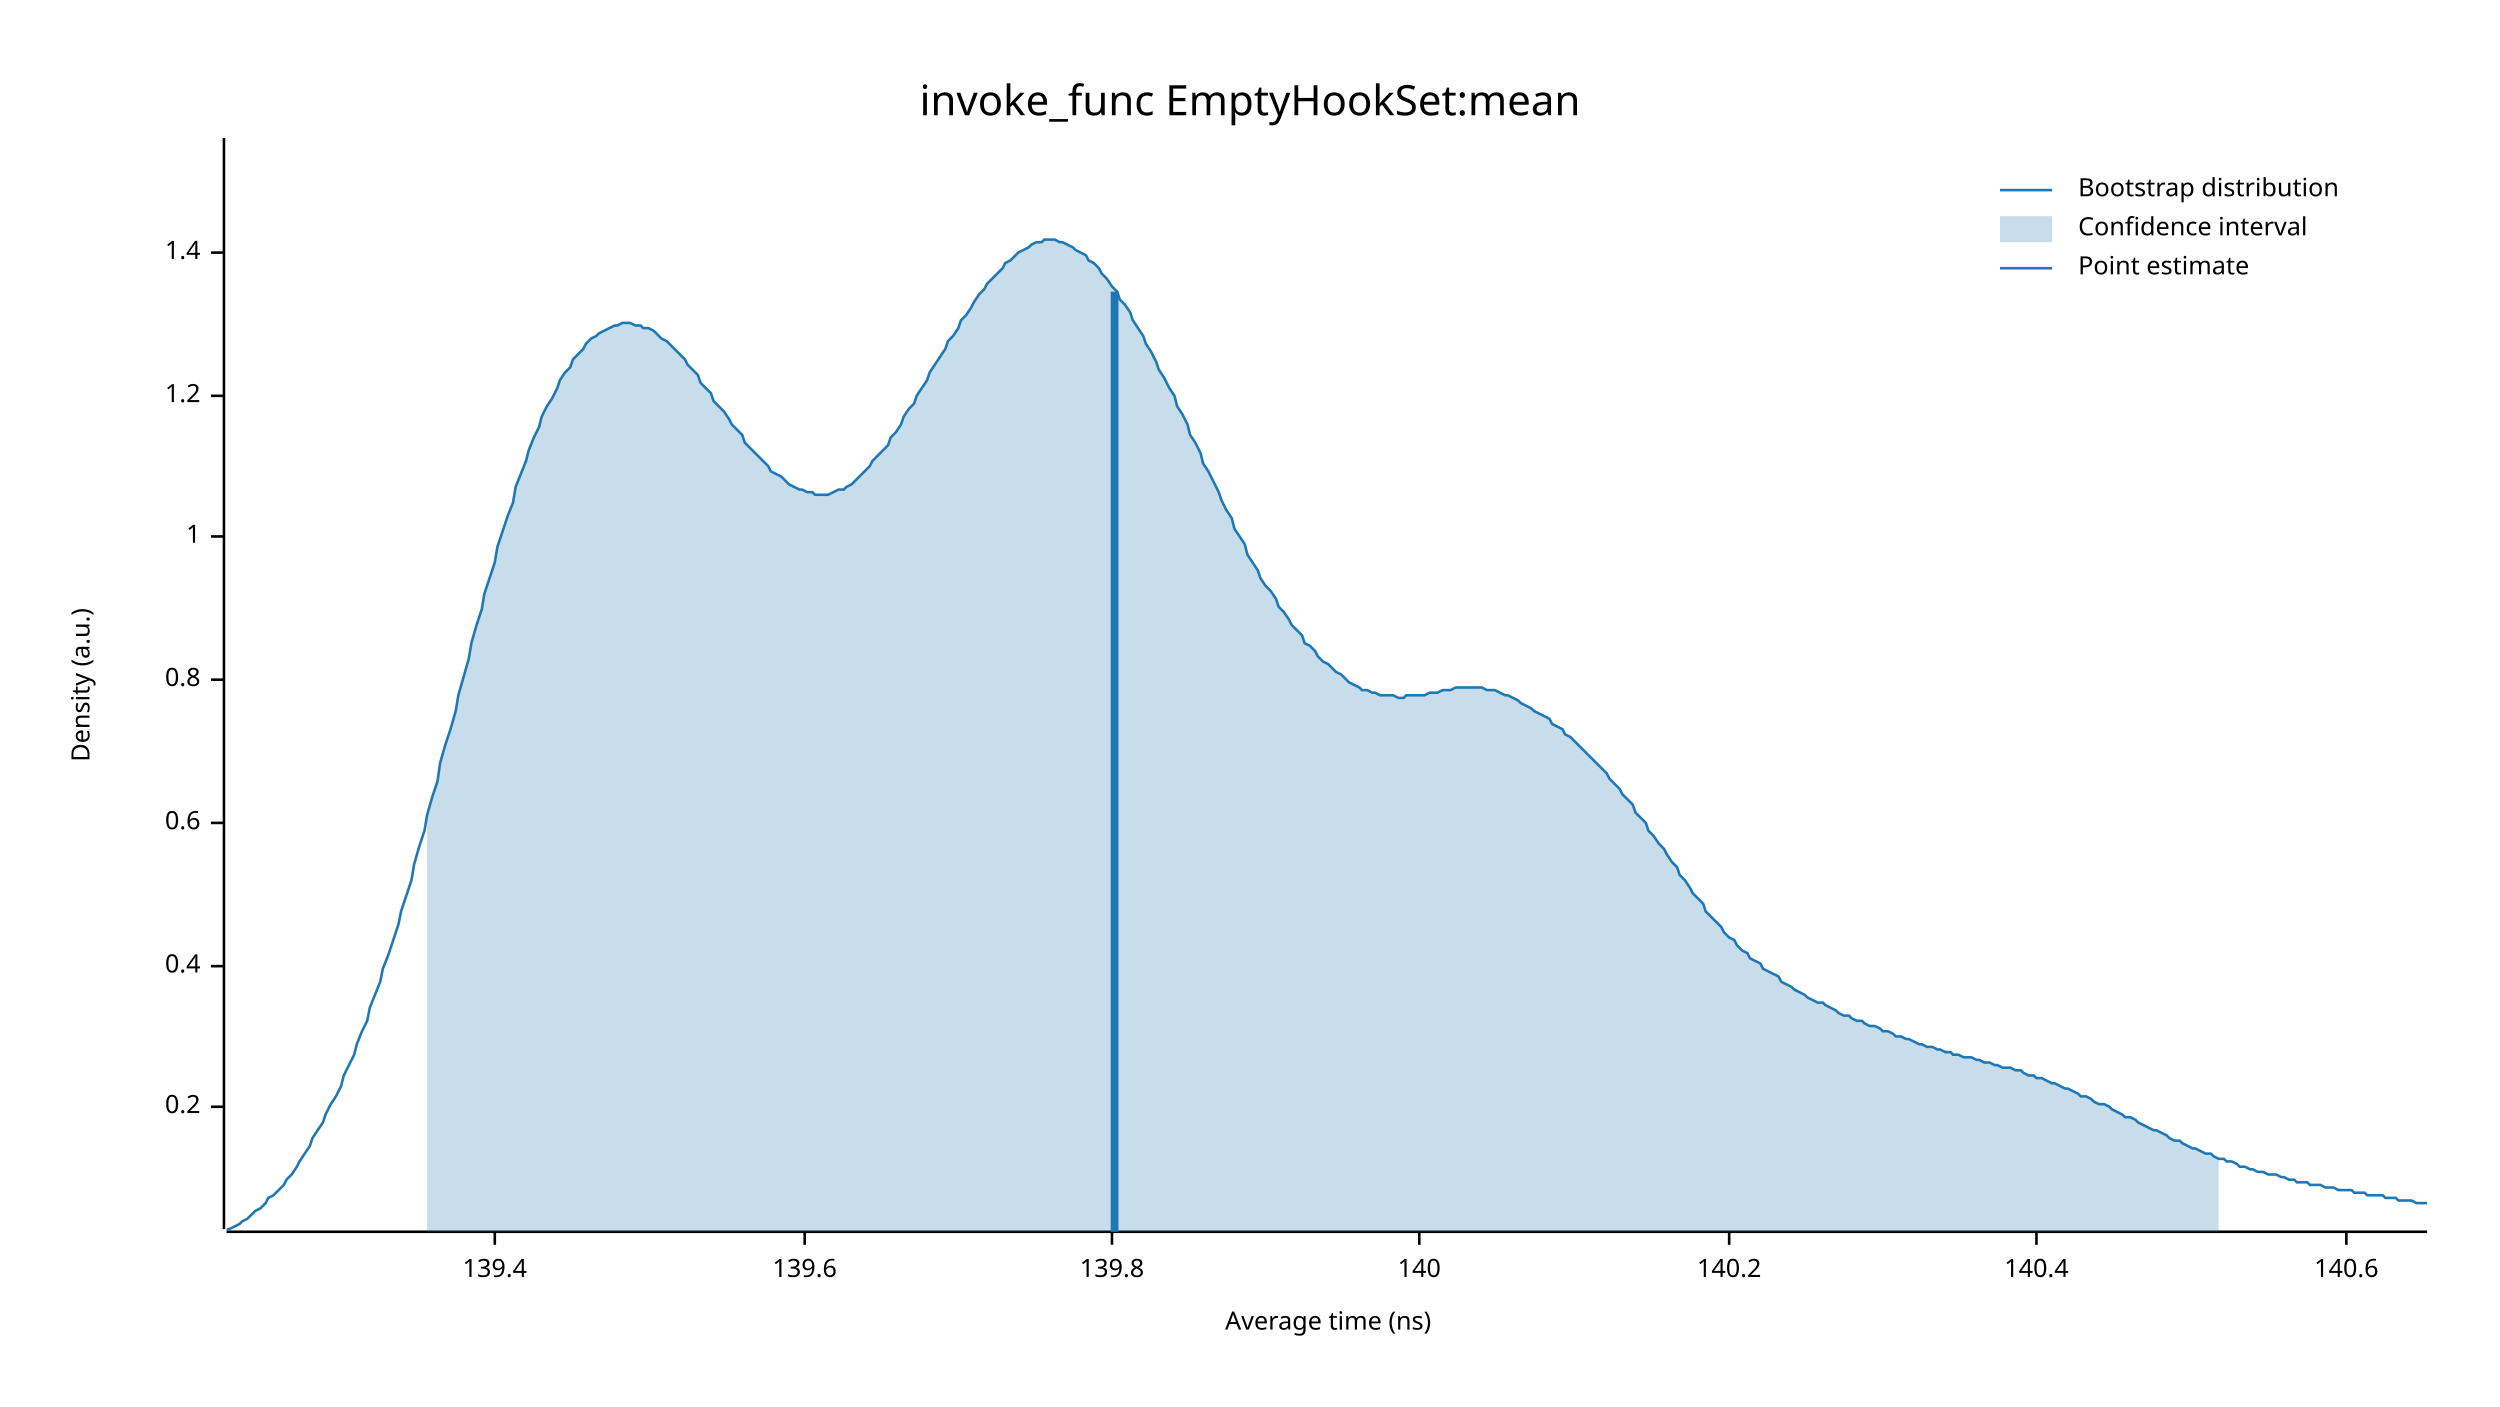
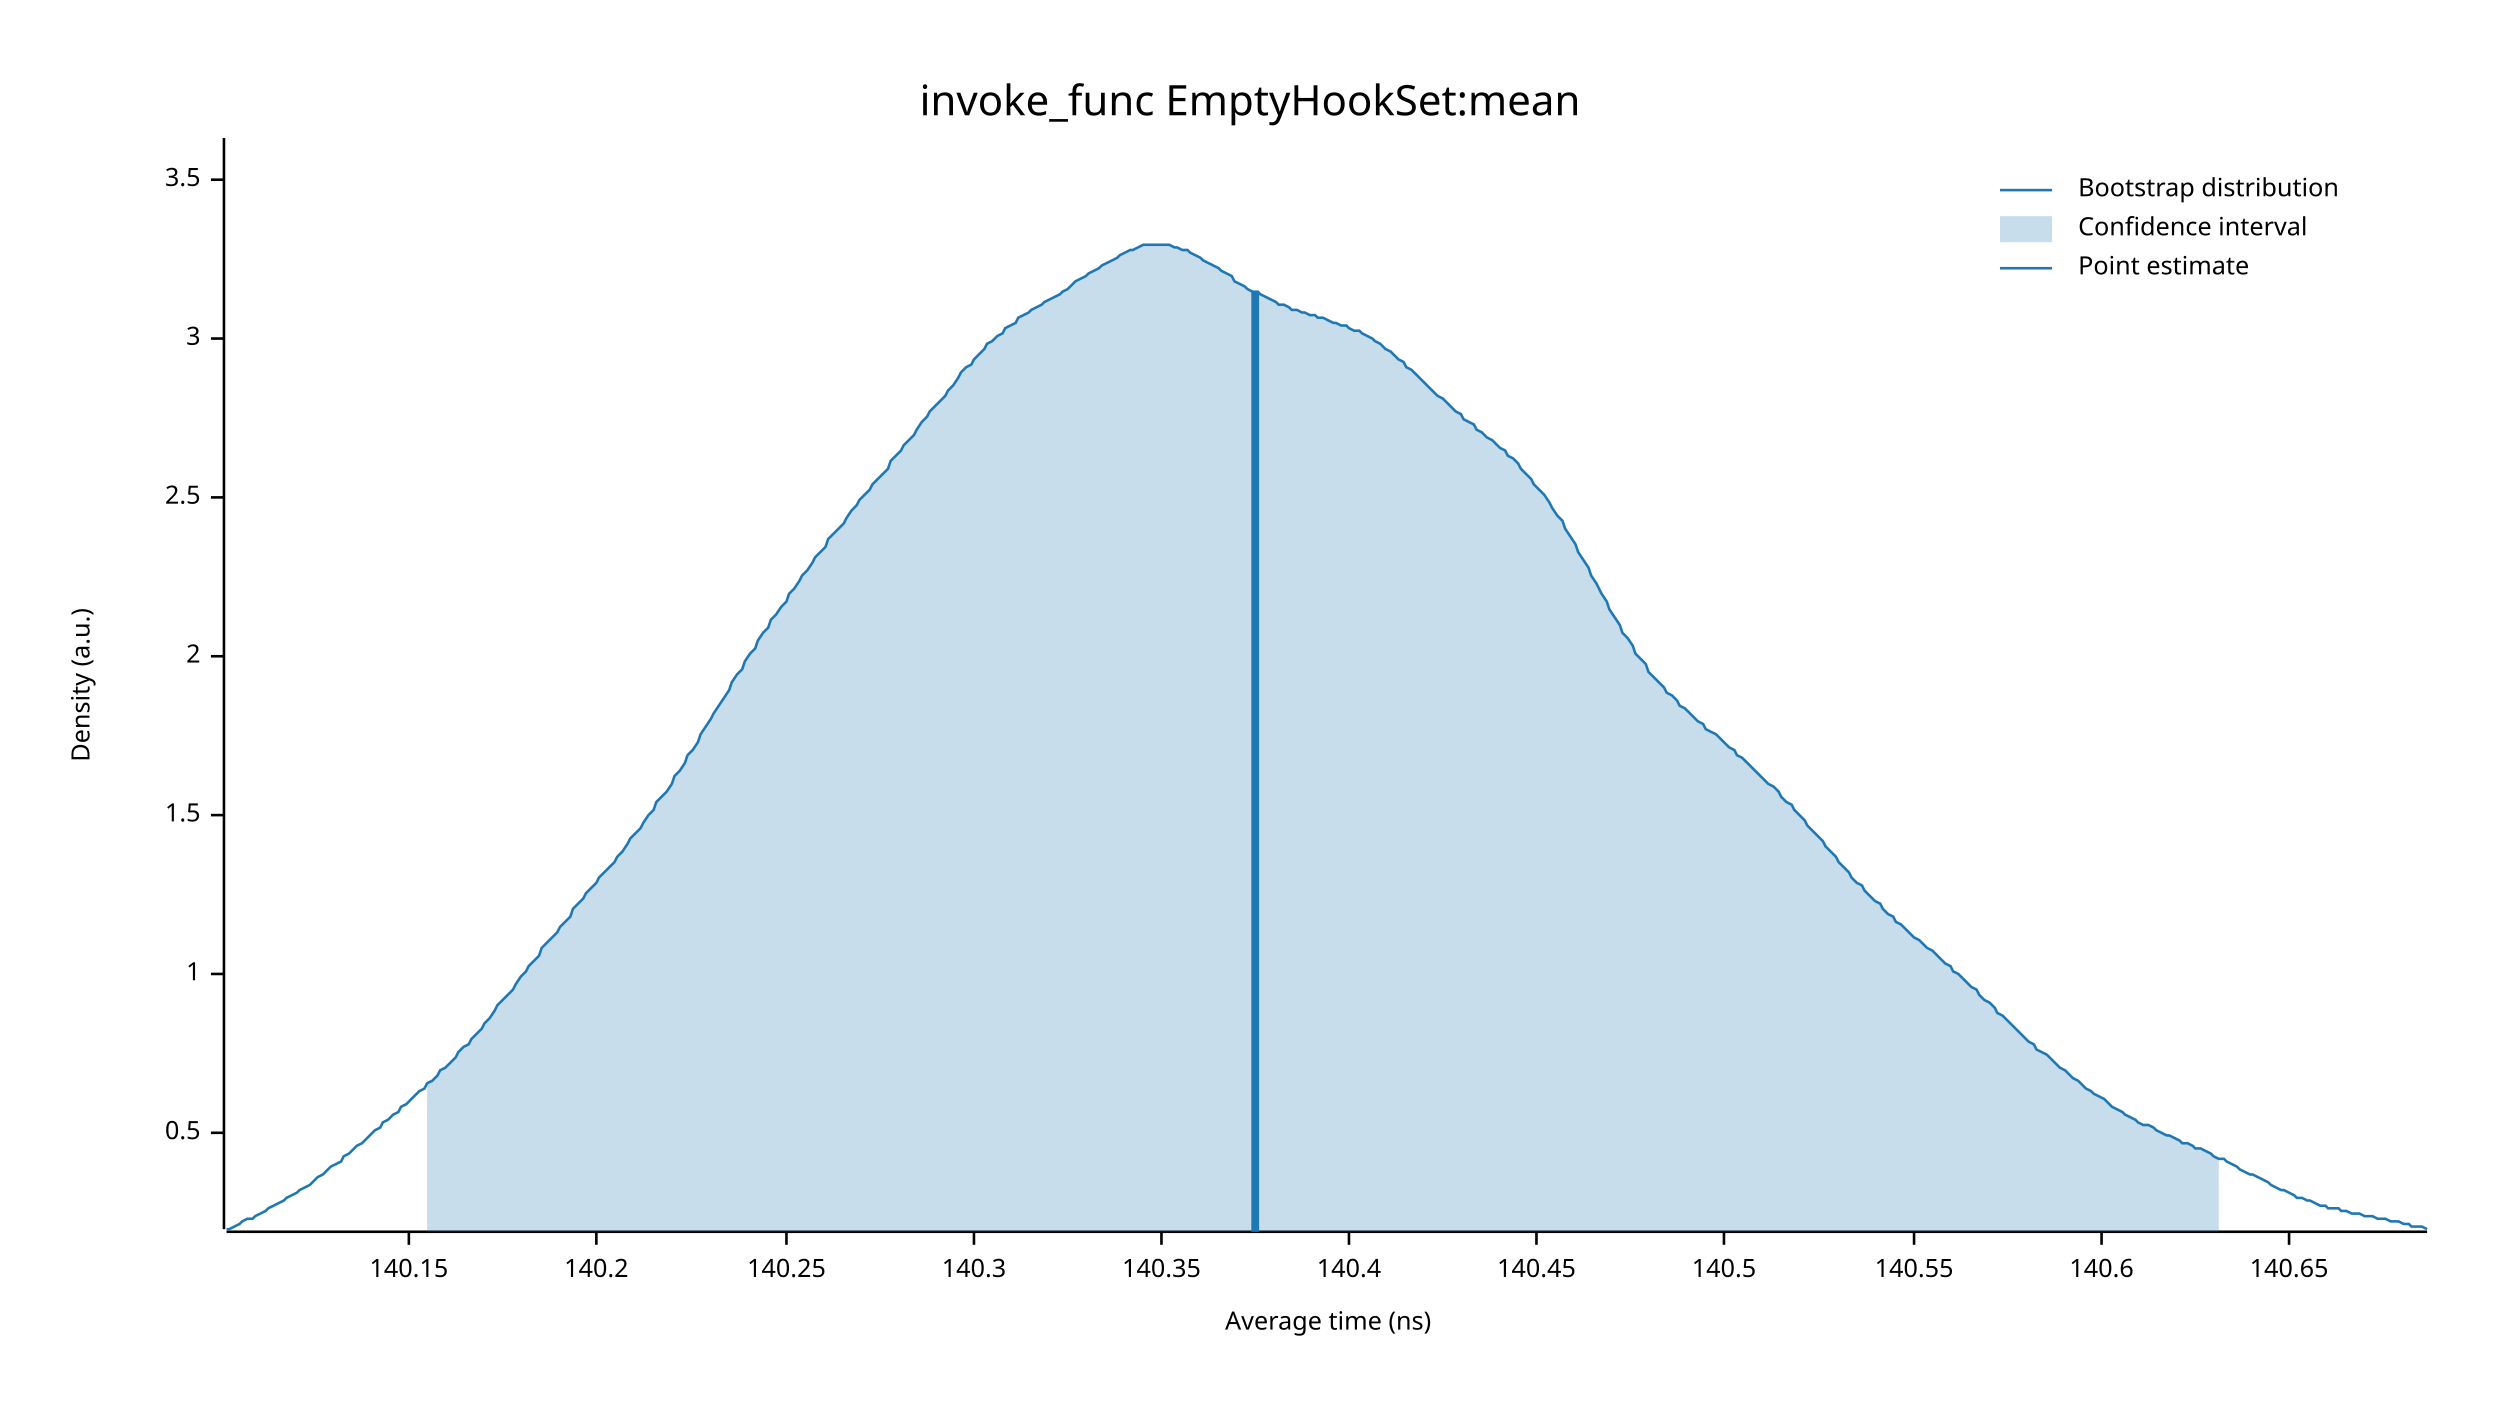
<svg xmlns="http://www.w3.org/2000/svg" width="960" height="540" viewBox="0 0 960 540">
  <text x="480" y="32" dy="0.76em" text-anchor="middle" font-family="sans-serif" font-size="16.129" opacity="1" fill="#000000">
invoke_func EmptyHookSet:mean
</text>
  <text x="27" y="263" dy="0.76em" text-anchor="middle" font-family="sans-serif" font-size="9.677" opacity="1" fill="#000000" transform="rotate(270, 27, 263)">
Density (a.u.)
</text>
  <text x="510" y="513" dy="-0.5ex" text-anchor="middle" font-family="sans-serif" font-size="9.677" opacity="1" fill="#000000">
Average time (ns)
</text>
  <polyline fill="none" opacity="1" stroke="#000000" stroke-width="1" points="86,53 86,472 " />
-   <text x="77" y="425" dy="0.5ex" text-anchor="end" font-family="sans-serif" font-size="9.677" opacity="1" fill="#000000">
- 0.2
+   <text x="77" y="435" dy="0.5ex" text-anchor="end" font-family="sans-serif" font-size="9.677" opacity="1" fill="#000000">
+ 0.5
</text>
-   <polyline fill="none" opacity="1" stroke="#000000" stroke-width="1" points="81,425 86,425 " />
-   <text x="77" y="371" dy="0.5ex" text-anchor="end" font-family="sans-serif" font-size="9.677" opacity="1" fill="#000000">
- 0.4
- </text>
-   <polyline fill="none" opacity="1" stroke="#000000" stroke-width="1" points="81,371 86,371 " />
-   <text x="77" y="316" dy="0.5ex" text-anchor="end" font-family="sans-serif" font-size="9.677" opacity="1" fill="#000000">
- 0.6
- </text>
-   <polyline fill="none" opacity="1" stroke="#000000" stroke-width="1" points="81,316 86,316 " />
-   <text x="77" y="261" dy="0.5ex" text-anchor="end" font-family="sans-serif" font-size="9.677" opacity="1" fill="#000000">
- 0.8
- </text>
-   <polyline fill="none" opacity="1" stroke="#000000" stroke-width="1" points="81,261 86,261 " />
-   <text x="77" y="206" dy="0.5ex" text-anchor="end" font-family="sans-serif" font-size="9.677" opacity="1" fill="#000000">
+   <polyline fill="none" opacity="1" stroke="#000000" stroke-width="1" points="81,435 86,435 " />
+   <text x="77" y="374" dy="0.5ex" text-anchor="end" font-family="sans-serif" font-size="9.677" opacity="1" fill="#000000">
1
</text>
-   <polyline fill="none" opacity="1" stroke="#000000" stroke-width="1" points="81,206 86,206 " />
-   <text x="77" y="152" dy="0.5ex" text-anchor="end" font-family="sans-serif" font-size="9.677" opacity="1" fill="#000000">
- 1.2
+   <polyline fill="none" opacity="1" stroke="#000000" stroke-width="1" points="81,374 86,374 " />
+   <text x="77" y="313" dy="0.5ex" text-anchor="end" font-family="sans-serif" font-size="9.677" opacity="1" fill="#000000">
+ 1.5
</text>
-   <polyline fill="none" opacity="1" stroke="#000000" stroke-width="1" points="81,152 86,152 " />
-   <text x="77" y="97" dy="0.5ex" text-anchor="end" font-family="sans-serif" font-size="9.677" opacity="1" fill="#000000">
- 1.4
+   <polyline fill="none" opacity="1" stroke="#000000" stroke-width="1" points="81,313 86,313 " />
+   <text x="77" y="252" dy="0.5ex" text-anchor="end" font-family="sans-serif" font-size="9.677" opacity="1" fill="#000000">
+ 2
</text>
-   <polyline fill="none" opacity="1" stroke="#000000" stroke-width="1" points="81,97 86,97 " />
+   <polyline fill="none" opacity="1" stroke="#000000" stroke-width="1" points="81,252 86,252 " />
+   <text x="77" y="191" dy="0.5ex" text-anchor="end" font-family="sans-serif" font-size="9.677" opacity="1" fill="#000000">
+ 2.5
+ </text>
+   <polyline fill="none" opacity="1" stroke="#000000" stroke-width="1" points="81,191 86,191 " />
+   <text x="77" y="130" dy="0.5ex" text-anchor="end" font-family="sans-serif" font-size="9.677" opacity="1" fill="#000000">
+ 3
+ </text>
+   <polyline fill="none" opacity="1" stroke="#000000" stroke-width="1" points="81,130 86,130 " />
+   <text x="77" y="69" dy="0.5ex" text-anchor="end" font-family="sans-serif" font-size="9.677" opacity="1" fill="#000000">
+ 3.5
+ </text>
+   <polyline fill="none" opacity="1" stroke="#000000" stroke-width="1" points="81,69 86,69 " />
  <polyline fill="none" opacity="1" stroke="#000000" stroke-width="1" points="87,473 932,473 " />
-   <text x="190" y="483" dy="0.76em" text-anchor="middle" font-family="sans-serif" font-size="9.677" opacity="1" fill="#000000">
- 139.4
+   <text x="157" y="483" dy="0.76em" text-anchor="middle" font-family="sans-serif" font-size="9.677" opacity="1" fill="#000000">
+ 140.15
</text>
-   <polyline fill="none" opacity="1" stroke="#000000" stroke-width="1" points="190,473 190,478 " />
-   <text x="309" y="483" dy="0.76em" text-anchor="middle" font-family="sans-serif" font-size="9.677" opacity="1" fill="#000000">
- 139.6
- </text>
-   <polyline fill="none" opacity="1" stroke="#000000" stroke-width="1" points="309,473 309,478 " />
-   <text x="427" y="483" dy="0.76em" text-anchor="middle" font-family="sans-serif" font-size="9.677" opacity="1" fill="#000000">
- 139.8
- </text>
-   <polyline fill="none" opacity="1" stroke="#000000" stroke-width="1" points="427,473 427,478 " />
-   <text x="545" y="483" dy="0.76em" text-anchor="middle" font-family="sans-serif" font-size="9.677" opacity="1" fill="#000000">
- 140
- </text>
-   <polyline fill="none" opacity="1" stroke="#000000" stroke-width="1" points="545,473 545,478 " />
-   <text x="664" y="483" dy="0.76em" text-anchor="middle" font-family="sans-serif" font-size="9.677" opacity="1" fill="#000000">
+   <polyline fill="none" opacity="1" stroke="#000000" stroke-width="1" points="157,473 157,478 " />
+   <text x="229" y="483" dy="0.76em" text-anchor="middle" font-family="sans-serif" font-size="9.677" opacity="1" fill="#000000">
140.2
</text>
-   <polyline fill="none" opacity="1" stroke="#000000" stroke-width="1" points="664,473 664,478 " />
-   <text x="782" y="483" dy="0.76em" text-anchor="middle" font-family="sans-serif" font-size="9.677" opacity="1" fill="#000000">
+   <polyline fill="none" opacity="1" stroke="#000000" stroke-width="1" points="229,473 229,478 " />
+   <text x="302" y="483" dy="0.76em" text-anchor="middle" font-family="sans-serif" font-size="9.677" opacity="1" fill="#000000">
+ 140.25
+ </text>
+   <polyline fill="none" opacity="1" stroke="#000000" stroke-width="1" points="302,473 302,478 " />
+   <text x="374" y="483" dy="0.76em" text-anchor="middle" font-family="sans-serif" font-size="9.677" opacity="1" fill="#000000">
+ 140.3
+ </text>
+   <polyline fill="none" opacity="1" stroke="#000000" stroke-width="1" points="374,473 374,478 " />
+   <text x="446" y="483" dy="0.76em" text-anchor="middle" font-family="sans-serif" font-size="9.677" opacity="1" fill="#000000">
+ 140.35
+ </text>
+   <polyline fill="none" opacity="1" stroke="#000000" stroke-width="1" points="446,473 446,478 " />
+   <text x="518" y="483" dy="0.76em" text-anchor="middle" font-family="sans-serif" font-size="9.677" opacity="1" fill="#000000">
140.4
</text>
-   <polyline fill="none" opacity="1" stroke="#000000" stroke-width="1" points="782,473 782,478 " />
-   <text x="901" y="483" dy="0.76em" text-anchor="middle" font-family="sans-serif" font-size="9.677" opacity="1" fill="#000000">
+   <polyline fill="none" opacity="1" stroke="#000000" stroke-width="1" points="518,473 518,478 " />
+   <text x="590" y="483" dy="0.76em" text-anchor="middle" font-family="sans-serif" font-size="9.677" opacity="1" fill="#000000">
+ 140.45
+ </text>
+   <polyline fill="none" opacity="1" stroke="#000000" stroke-width="1" points="590,473 590,478 " />
+   <text x="662" y="483" dy="0.76em" text-anchor="middle" font-family="sans-serif" font-size="9.677" opacity="1" fill="#000000">
+ 140.5
+ </text>
+   <polyline fill="none" opacity="1" stroke="#000000" stroke-width="1" points="662,473 662,478 " />
+   <text x="735" y="483" dy="0.76em" text-anchor="middle" font-family="sans-serif" font-size="9.677" opacity="1" fill="#000000">
+ 140.55
+ </text>
+   <polyline fill="none" opacity="1" stroke="#000000" stroke-width="1" points="735,473 735,478 " />
+   <text x="807" y="483" dy="0.76em" text-anchor="middle" font-family="sans-serif" font-size="9.677" opacity="1" fill="#000000">
140.6
</text>
-   <polyline fill="none" opacity="1" stroke="#000000" stroke-width="1" points="901,473 901,478 " />
-   <polyline fill="none" opacity="1" stroke="#1F78B4" stroke-width="1" points="87,472 88,472 90,471 92,470 93,469 95,468 97,466 98,465 100,464 102,462 103,460 105,459 107,457 109,455 110,453 112,451 114,448 115,446 117,443 119,440 120,437 122,434 124,431 125,428 127,424 129,421 131,417 132,413 134,409 136,405 137,401 139,396 141,392 142,387 144,382 146,377 147,372 149,367 151,361 153,355 154,350 156,344 158,338 159,332 161,325 163,319 164,313 166,306 168,300 169,293 171,286 173,280 175,273 176,267 178,260 180,253 181,247 183,240 185,234 186,228 188,222 190,216 191,210 193,204 195,198 197,193 198,187 200,182 202,177 203,173 205,168 207,164 208,160 210,156 212,153 214,149 215,146 217,143 219,141 220,138 222,136 224,134 225,132 227,130 229,129 230,128 232,127 234,126 236,125 237,125 239,124 241,124 242,124 244,125 246,125 247,126 249,126 251,127 252,128 254,130 256,131 258,133 259,134 261,136 263,138 264,140 266,142 268,144 269,147 271,149 273,151 274,154 276,156 278,158 280,161 281,163 283,165 285,167 286,170 288,172 290,174 291,175 293,177 295,179 296,181 298,182 300,183 302,185 303,186 305,187 307,188 308,188 310,189 312,189 313,190 315,190 317,190 318,190 320,189 322,188 324,188 325,187 327,186 329,184 330,183 332,181 334,179 335,177 337,175 339,173 341,171 342,168 344,166 346,163 347,160 349,157 351,155 352,152 354,149 356,146 357,143 359,140 361,137 363,134 364,131 366,129 368,126 369,123 371,121 373,118 374,116 376,113 378,111 379,109 381,107 383,105 385,103 386,101 388,100 390,98 391,97 393,96 395,95 396,94 398,93 400,93 401,92 403,92 405,92 407,93 408,93 410,94 412,95 413,96 415,97 417,98 418,100 420,101 422,103 423,105 425,107 427,110 429,112 430,115 432,117 434,120 435,123 437,126 439,129 440,132 442,135 444,139 445,142 447,145 449,149 451,152 452,156 454,159 456,163 457,167 459,170 461,174 462,178 464,181 466,185 468,189 469,192 471,196 473,199 474,203 476,206 478,209 479,213 481,216 483,219 484,222 486,225 488,227 490,230 491,233 493,235 495,238 496,240 498,242 500,244 501,247 503,248 505,250 506,252 508,254 510,255 512,257 513,258 515,259 517,261 518,262 520,263 522,264 523,265 525,265 527,266 528,266 530,267 532,267 534,267 535,267 537,268 539,268 540,267 542,267 544,267 545,267 547,267 549,266 550,266 552,266 554,265 556,265 557,265 559,264 561,264 562,264 564,264 566,264 567,264 569,264 571,265 573,265 574,265 576,266 578,267 579,267 581,268 583,269 584,270 586,271 588,272 589,273 591,274 593,275 595,276 596,278 598,279 600,280 601,282 603,283 605,285 606,286 608,288 610,290 611,291 613,293 615,295 617,297 618,299 620,301 622,303 623,305 625,307 627,309 628,312 630,314 632,316 633,319 635,321 637,324 639,326 640,328 642,331 644,333 645,336 647,338 649,341 650,343 652,345 654,347 655,350 657,352 659,354 661,356 662,358 664,360 666,361 667,363 669,365 671,366 672,368 674,369 676,370 677,372 679,373 681,374 683,375 684,377 686,378 688,379 689,380 691,381 693,382 694,383 696,384 698,385 700,385 701,386 703,387 705,388 706,389 708,390 710,390 711,391 713,392 715,392 716,393 718,394 720,394 722,395 723,396 725,396 727,397 728,398 730,398 732,399 733,399 735,400 737,401 738,401 740,402 742,402 744,403 745,403 747,404 749,404 750,405 752,405 754,406 755,406 757,406 759,407 760,407 762,408 764,408 766,409 767,409 769,410 771,410 772,410 774,411 776,411 777,412 779,413 781,413 782,414 784,414 786,415 788,416 789,416 791,417 793,418 794,418 796,419 798,420 799,421 801,421 803,422 804,423 806,424 808,424 810,425 811,426 813,427 815,428 816,429 818,429 820,430 821,431 823,432 825,433 827,434 828,434 830,435 832,436 833,437 835,438 837,438 838,439 840,440 842,441 843,441 845,442 847,443 849,443 850,444 852,445 854,445 855,446 857,446 859,447 860,448 862,448 864,449 865,449 867,450 869,450 871,451 872,451 874,451 876,452 877,452 879,453 881,453 882,454 884,454 886,454 887,455 889,455 891,455 893,456 894,456 896,456 898,457 899,457 901,457 903,457 904,458 906,458 908,458 909,459 911,459 913,459 915,459 916,460 918,460 920,460 921,461 923,461 925,461 926,461 928,462 930,462 932,462 " />
-   <polygon opacity="0.25" fill="#1F78B4" points="164,313 166,306 168,300 169,293 171,286 173,280 175,273 176,267 178,260 180,253 181,247 183,240 185,234 186,228 188,222 190,216 191,210 193,204 195,198 197,193 198,187 200,182 202,177 203,173 205,168 207,164 208,160 210,156 212,153 214,149 215,146 217,143 219,141 220,138 222,136 224,134 225,132 227,130 229,129 230,128 232,127 234,126 236,125 237,125 239,124 241,124 242,124 244,125 246,125 247,126 249,126 251,127 252,128 254,130 256,131 258,133 259,134 261,136 263,138 264,140 266,142 268,144 269,147 271,149 273,151 274,154 276,156 278,158 280,161 281,163 283,165 285,167 286,170 288,172 290,174 291,175 293,177 295,179 296,181 298,182 300,183 302,185 303,186 305,187 307,188 308,188 310,189 312,189 313,190 315,190 317,190 318,190 320,189 322,188 324,188 325,187 327,186 329,184 330,183 332,181 334,179 335,177 337,175 339,173 341,171 342,168 344,166 346,163 347,160 349,157 351,155 352,152 354,149 356,146 357,143 359,140 361,137 363,134 364,131 366,129 368,126 369,123 371,121 373,118 374,116 376,113 378,111 379,109 381,107 383,105 385,103 386,101 388,100 390,98 391,97 393,96 395,95 396,94 398,93 400,93 401,92 403,92 405,92 407,93 408,93 410,94 412,95 413,96 415,97 417,98 418,100 420,101 422,103 423,105 425,107 427,110 429,112 430,115 432,117 434,120 435,123 437,126 439,129 440,132 442,135 444,139 445,142 447,145 449,149 451,152 452,156 454,159 456,163 457,167 459,170 461,174 462,178 464,181 466,185 468,189 469,192 471,196 473,199 474,203 476,206 478,209 479,213 481,216 483,219 484,222 486,225 488,227 490,230 491,233 493,235 495,238 496,240 498,242 500,244 501,247 503,248 505,250 506,252 508,254 510,255 512,257 513,258 515,259 517,261 518,262 520,263 522,264 523,265 525,265 527,266 528,266 530,267 532,267 534,267 535,267 537,268 539,268 540,267 542,267 544,267 545,267 547,267 549,266 550,266 552,266 554,265 556,265 557,265 559,264 561,264 562,264 564,264 566,264 567,264 569,264 571,265 573,265 574,265 576,266 578,267 579,267 581,268 583,269 584,270 586,271 588,272 589,273 591,274 593,275 595,276 596,278 598,279 600,280 601,282 603,283 605,285 606,286 608,288 610,290 611,291 613,293 615,295 617,297 618,299 620,301 622,303 623,305 625,307 627,309 628,312 630,314 632,316 633,319 635,321 637,324 639,326 640,328 642,331 644,333 645,336 647,338 649,341 650,343 652,345 654,347 655,350 657,352 659,354 661,356 662,358 664,360 666,361 667,363 669,365 671,366 672,368 674,369 676,370 677,372 679,373 681,374 683,375 684,377 686,378 688,379 689,380 691,381 693,382 694,383 696,384 698,385 700,385 701,386 703,387 705,388 706,389 708,390 710,390 711,391 713,392 715,392 716,393 718,394 720,394 722,395 723,396 725,396 727,397 728,398 730,398 732,399 733,399 735,400 737,401 738,401 740,402 742,402 744,403 745,403 747,404 749,404 750,405 752,405 754,406 755,406 757,406 759,407 760,407 762,408 764,408 766,409 767,409 769,410 771,410 772,410 774,411 776,411 777,412 779,413 781,413 782,414 784,414 786,415 788,416 789,416 791,417 793,418 794,418 796,419 798,420 799,421 801,421 803,422 804,423 806,424 808,424 810,425 811,426 813,427 815,428 816,429 818,429 820,430 821,431 823,432 825,433 827,434 828,434 830,435 832,436 833,437 835,438 837,438 838,439 840,440 842,441 843,441 845,442 847,443 849,443 850,444 852,445 852,473 164,473 " />
-   <polyline fill="none" opacity="1" stroke="#1F78B4" stroke-width="3" points="428,473 428,112 " />
+   <polyline fill="none" opacity="1" stroke="#000000" stroke-width="1" points="807,473 807,478 " />
+   <text x="879" y="483" dy="0.76em" text-anchor="middle" font-family="sans-serif" font-size="9.677" opacity="1" fill="#000000">
+ 140.65
+ </text>
+   <polyline fill="none" opacity="1" stroke="#000000" stroke-width="1" points="879,473 879,478 " />
+   <polyline fill="none" opacity="1" stroke="#1F78B4" stroke-width="1" points="87,472 88,472 90,471 92,470 93,469 95,468 97,468 98,467 100,466 102,465 103,464 105,463 107,462 109,461 110,460 112,459 114,458 115,457 117,456 119,455 120,454 122,452 124,451 125,450 127,448 129,447 131,446 132,444 134,443 136,441 137,440 139,439 141,437 142,436 144,434 146,433 147,431 149,430 151,428 153,427 154,425 156,424 158,422 159,421 161,419 163,418 164,416 166,415 168,413 169,411 171,410 173,408 175,406 176,404 178,402 180,401 181,399 183,397 185,395 186,393 188,391 190,388 191,386 193,384 195,382 197,380 198,378 200,375 202,373 203,371 205,369 207,367 208,364 210,362 212,360 214,358 215,356 217,354 219,352 220,349 222,347 224,345 225,343 227,341 229,339 230,337 232,335 234,333 236,331 237,329 239,327 241,324 242,322 244,320 246,318 247,316 249,313 251,311 252,308 254,306 256,304 258,301 259,298 261,296 263,293 264,290 266,288 268,285 269,282 271,279 273,276 274,274 276,271 278,268 280,265 281,262 283,259 285,257 286,254 288,251 290,249 291,246 293,243 295,241 296,238 298,236 300,233 302,231 303,228 305,226 307,223 308,221 310,219 312,216 313,214 315,212 317,210 318,207 320,205 322,203 324,201 325,199 327,196 329,194 330,192 332,190 334,188 335,186 337,184 339,182 341,180 342,177 344,175 346,173 347,171 349,169 351,167 352,165 354,162 356,160 357,158 359,156 361,154 363,152 364,150 366,148 368,145 369,143 371,141 373,140 374,138 376,136 378,134 379,132 381,131 383,129 385,128 386,126 388,125 390,124 391,122 393,121 395,120 396,119 398,118 400,117 401,116 403,115 405,114 407,113 408,112 410,111 412,109 413,108 415,107 417,106 418,105 420,104 422,103 423,102 425,101 427,100 429,99 430,98 432,97 434,96 435,96 437,95 439,94 440,94 442,94 444,94 445,94 447,94 449,94 451,95 452,95 454,96 456,96 457,97 459,98 461,99 462,100 464,101 466,102 468,103 469,104 471,105 473,106 474,108 476,109 478,110 479,111 481,112 483,112 484,113 486,114 488,115 490,116 491,117 493,117 495,118 496,119 498,119 500,120 501,120 503,121 505,121 506,122 508,122 510,123 512,124 513,124 515,125 517,125 518,126 520,127 522,127 523,128 525,129 527,130 528,131 530,132 532,134 534,135 535,136 537,138 539,139 540,141 542,142 544,144 545,145 547,147 549,149 550,150 552,152 554,153 556,155 557,156 559,158 561,159 562,161 564,162 566,163 567,165 569,166 571,168 573,169 574,170 576,172 578,173 579,175 581,176 583,178 584,180 586,182 588,184 589,186 591,188 593,190 595,193 596,195 598,198 600,200 601,203 603,206 605,209 606,212 608,215 610,218 611,221 613,224 615,228 617,231 618,234 620,237 622,240 623,243 625,245 627,248 628,251 630,253 632,255 633,258 635,260 637,262 639,264 640,266 642,267 644,269 645,271 647,272 649,274 650,275 652,277 654,278 655,280 657,281 659,282 661,284 662,285 664,287 666,288 667,290 669,291 671,293 672,294 674,296 676,298 677,299 679,301 681,302 683,304 684,306 686,308 688,309 689,311 691,313 693,315 694,317 696,319 698,321 700,323 701,325 703,327 705,329 706,331 708,333 710,335 711,337 713,339 715,340 716,342 718,344 720,346 722,347 723,349 725,351 727,352 728,354 730,355 732,357 733,358 735,360 737,361 738,362 740,364 742,365 744,367 745,368 747,370 749,371 750,373 752,374 754,376 755,377 757,379 759,380 760,382 762,384 764,385 766,387 767,389 769,390 771,392 772,393 774,395 776,397 777,398 779,400 781,401 782,403 784,404 786,405 788,407 789,408 791,410 793,411 794,412 796,414 798,415 799,416 801,418 803,419 804,420 806,421 808,422 810,424 811,425 813,426 815,427 816,428 818,429 820,430 821,431 823,432 825,432 827,433 828,434 830,435 832,436 833,436 835,437 837,438 838,439 840,439 842,440 843,441 845,441 847,442 849,443 850,444 852,445 854,445 855,446 857,447 859,448 860,449 862,450 864,451 865,451 867,452 869,453 871,454 872,455 874,456 876,457 877,457 879,458 881,459 882,460 884,460 886,461 887,461 889,462 891,463 893,463 894,464 896,464 898,464 899,465 901,465 903,466 904,466 906,466 908,467 909,467 911,467 913,468 915,468 916,468 918,469 920,469 921,469 923,470 925,470 926,471 928,471 930,471 932,472 " />
+   <polygon opacity="0.25" fill="#1F78B4" points="164,416 166,415 168,413 169,411 171,410 173,408 175,406 176,404 178,402 180,401 181,399 183,397 185,395 186,393 188,391 190,388 191,386 193,384 195,382 197,380 198,378 200,375 202,373 203,371 205,369 207,367 208,364 210,362 212,360 214,358 215,356 217,354 219,352 220,349 222,347 224,345 225,343 227,341 229,339 230,337 232,335 234,333 236,331 237,329 239,327 241,324 242,322 244,320 246,318 247,316 249,313 251,311 252,308 254,306 256,304 258,301 259,298 261,296 263,293 264,290 266,288 268,285 269,282 271,279 273,276 274,274 276,271 278,268 280,265 281,262 283,259 285,257 286,254 288,251 290,249 291,246 293,243 295,241 296,238 298,236 300,233 302,231 303,228 305,226 307,223 308,221 310,219 312,216 313,214 315,212 317,210 318,207 320,205 322,203 324,201 325,199 327,196 329,194 330,192 332,190 334,188 335,186 337,184 339,182 341,180 342,177 344,175 346,173 347,171 349,169 351,167 352,165 354,162 356,160 357,158 359,156 361,154 363,152 364,150 366,148 368,145 369,143 371,141 373,140 374,138 376,136 378,134 379,132 381,131 383,129 385,128 386,126 388,125 390,124 391,122 393,121 395,120 396,119 398,118 400,117 401,116 403,115 405,114 407,113 408,112 410,111 412,109 413,108 415,107 417,106 418,105 420,104 422,103 423,102 425,101 427,100 429,99 430,98 432,97 434,96 435,96 437,95 439,94 440,94 442,94 444,94 445,94 447,94 449,94 451,95 452,95 454,96 456,96 457,97 459,98 461,99 462,100 464,101 466,102 468,103 469,104 471,105 473,106 474,108 476,109 478,110 479,111 481,112 483,112 484,113 486,114 488,115 490,116 491,117 493,117 495,118 496,119 498,119 500,120 501,120 503,121 505,121 506,122 508,122 510,123 512,124 513,124 515,125 517,125 518,126 520,127 522,127 523,128 525,129 527,130 528,131 530,132 532,134 534,135 535,136 537,138 539,139 540,141 542,142 544,144 545,145 547,147 549,149 550,150 552,152 554,153 556,155 557,156 559,158 561,159 562,161 564,162 566,163 567,165 569,166 571,168 573,169 574,170 576,172 578,173 579,175 581,176 583,178 584,180 586,182 588,184 589,186 591,188 593,190 595,193 596,195 598,198 600,200 601,203 603,206 605,209 606,212 608,215 610,218 611,221 613,224 615,228 617,231 618,234 620,237 622,240 623,243 625,245 627,248 628,251 630,253 632,255 633,258 635,260 637,262 639,264 640,266 642,267 644,269 645,271 647,272 649,274 650,275 652,277 654,278 655,280 657,281 659,282 661,284 662,285 664,287 666,288 667,290 669,291 671,293 672,294 674,296 676,298 677,299 679,301 681,302 683,304 684,306 686,308 688,309 689,311 691,313 693,315 694,317 696,319 698,321 700,323 701,325 703,327 705,329 706,331 708,333 710,335 711,337 713,339 715,340 716,342 718,344 720,346 722,347 723,349 725,351 727,352 728,354 730,355 732,357 733,358 735,360 737,361 738,362 740,364 742,365 744,367 745,368 747,370 749,371 750,373 752,374 754,376 755,377 757,379 759,380 760,382 762,384 764,385 766,387 767,389 769,390 771,392 772,393 774,395 776,397 777,398 779,400 781,401 782,403 784,404 786,405 788,407 789,408 791,410 793,411 794,412 796,414 798,415 799,416 801,418 803,419 804,420 806,421 808,422 810,424 811,425 813,426 815,427 816,428 818,429 820,430 821,431 823,432 825,432 827,433 828,434 830,435 832,436 833,436 835,437 837,438 838,439 840,439 842,440 843,441 845,441 847,442 849,443 850,444 852,445 852,473 164,473 " />
+   <polyline fill="none" opacity="1" stroke="#1F78B4" stroke-width="3" points="482,473 482,112 " />
  <text x="798" y="68" dy="0.76em" text-anchor="start" font-family="sans-serif" font-size="9.677" opacity="1" fill="#000000">
Bootstrap distribution
</text>
  <text x="798" y="83" dy="0.76em" text-anchor="start" font-family="sans-serif" font-size="9.677" opacity="1" fill="#000000">
Confidence interval
</text>
  <text x="798" y="98" dy="0.76em" text-anchor="start" font-family="sans-serif" font-size="9.677" opacity="1" fill="#000000">
Point estimate
</text>
  <polyline fill="none" opacity="1" stroke="#1F78B4" stroke-width="1" points="768,73 788,73 " />
  <rect x="768" y="83" width="20" height="10" opacity="0.25" fill="#1F78B4" stroke="none" />
  <polyline fill="none" opacity="1" stroke="#1F78B4" stroke-width="1" points="768,103 788,103 " />
</svg>
